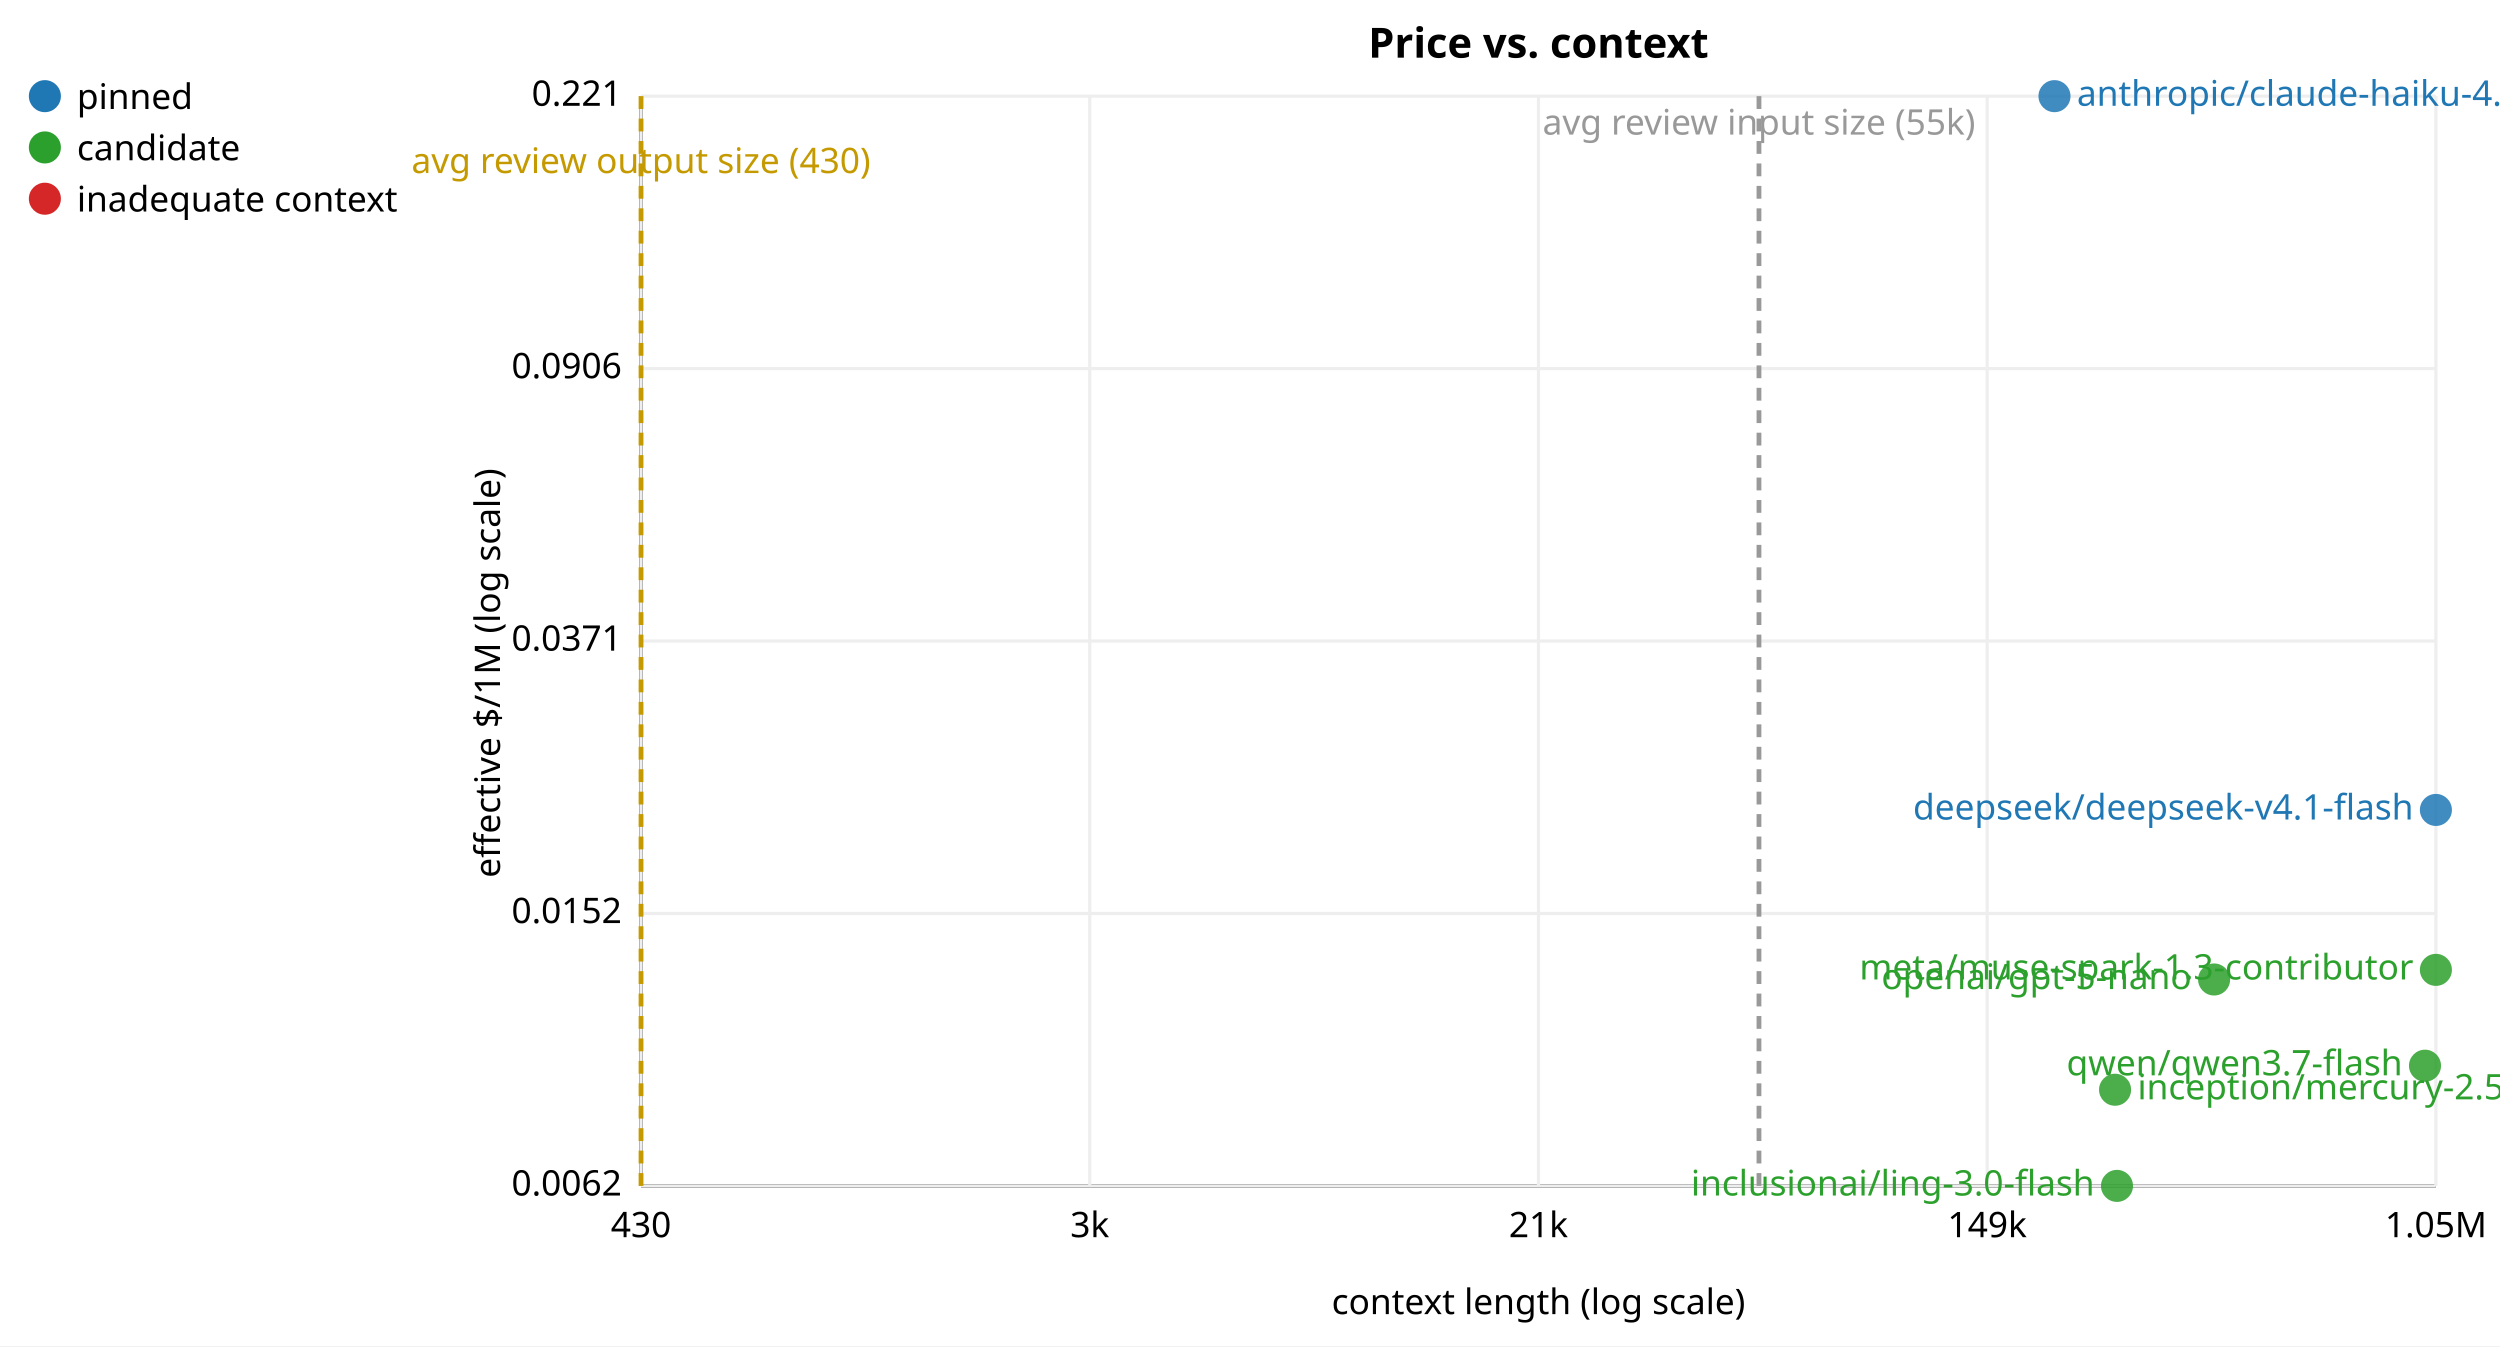
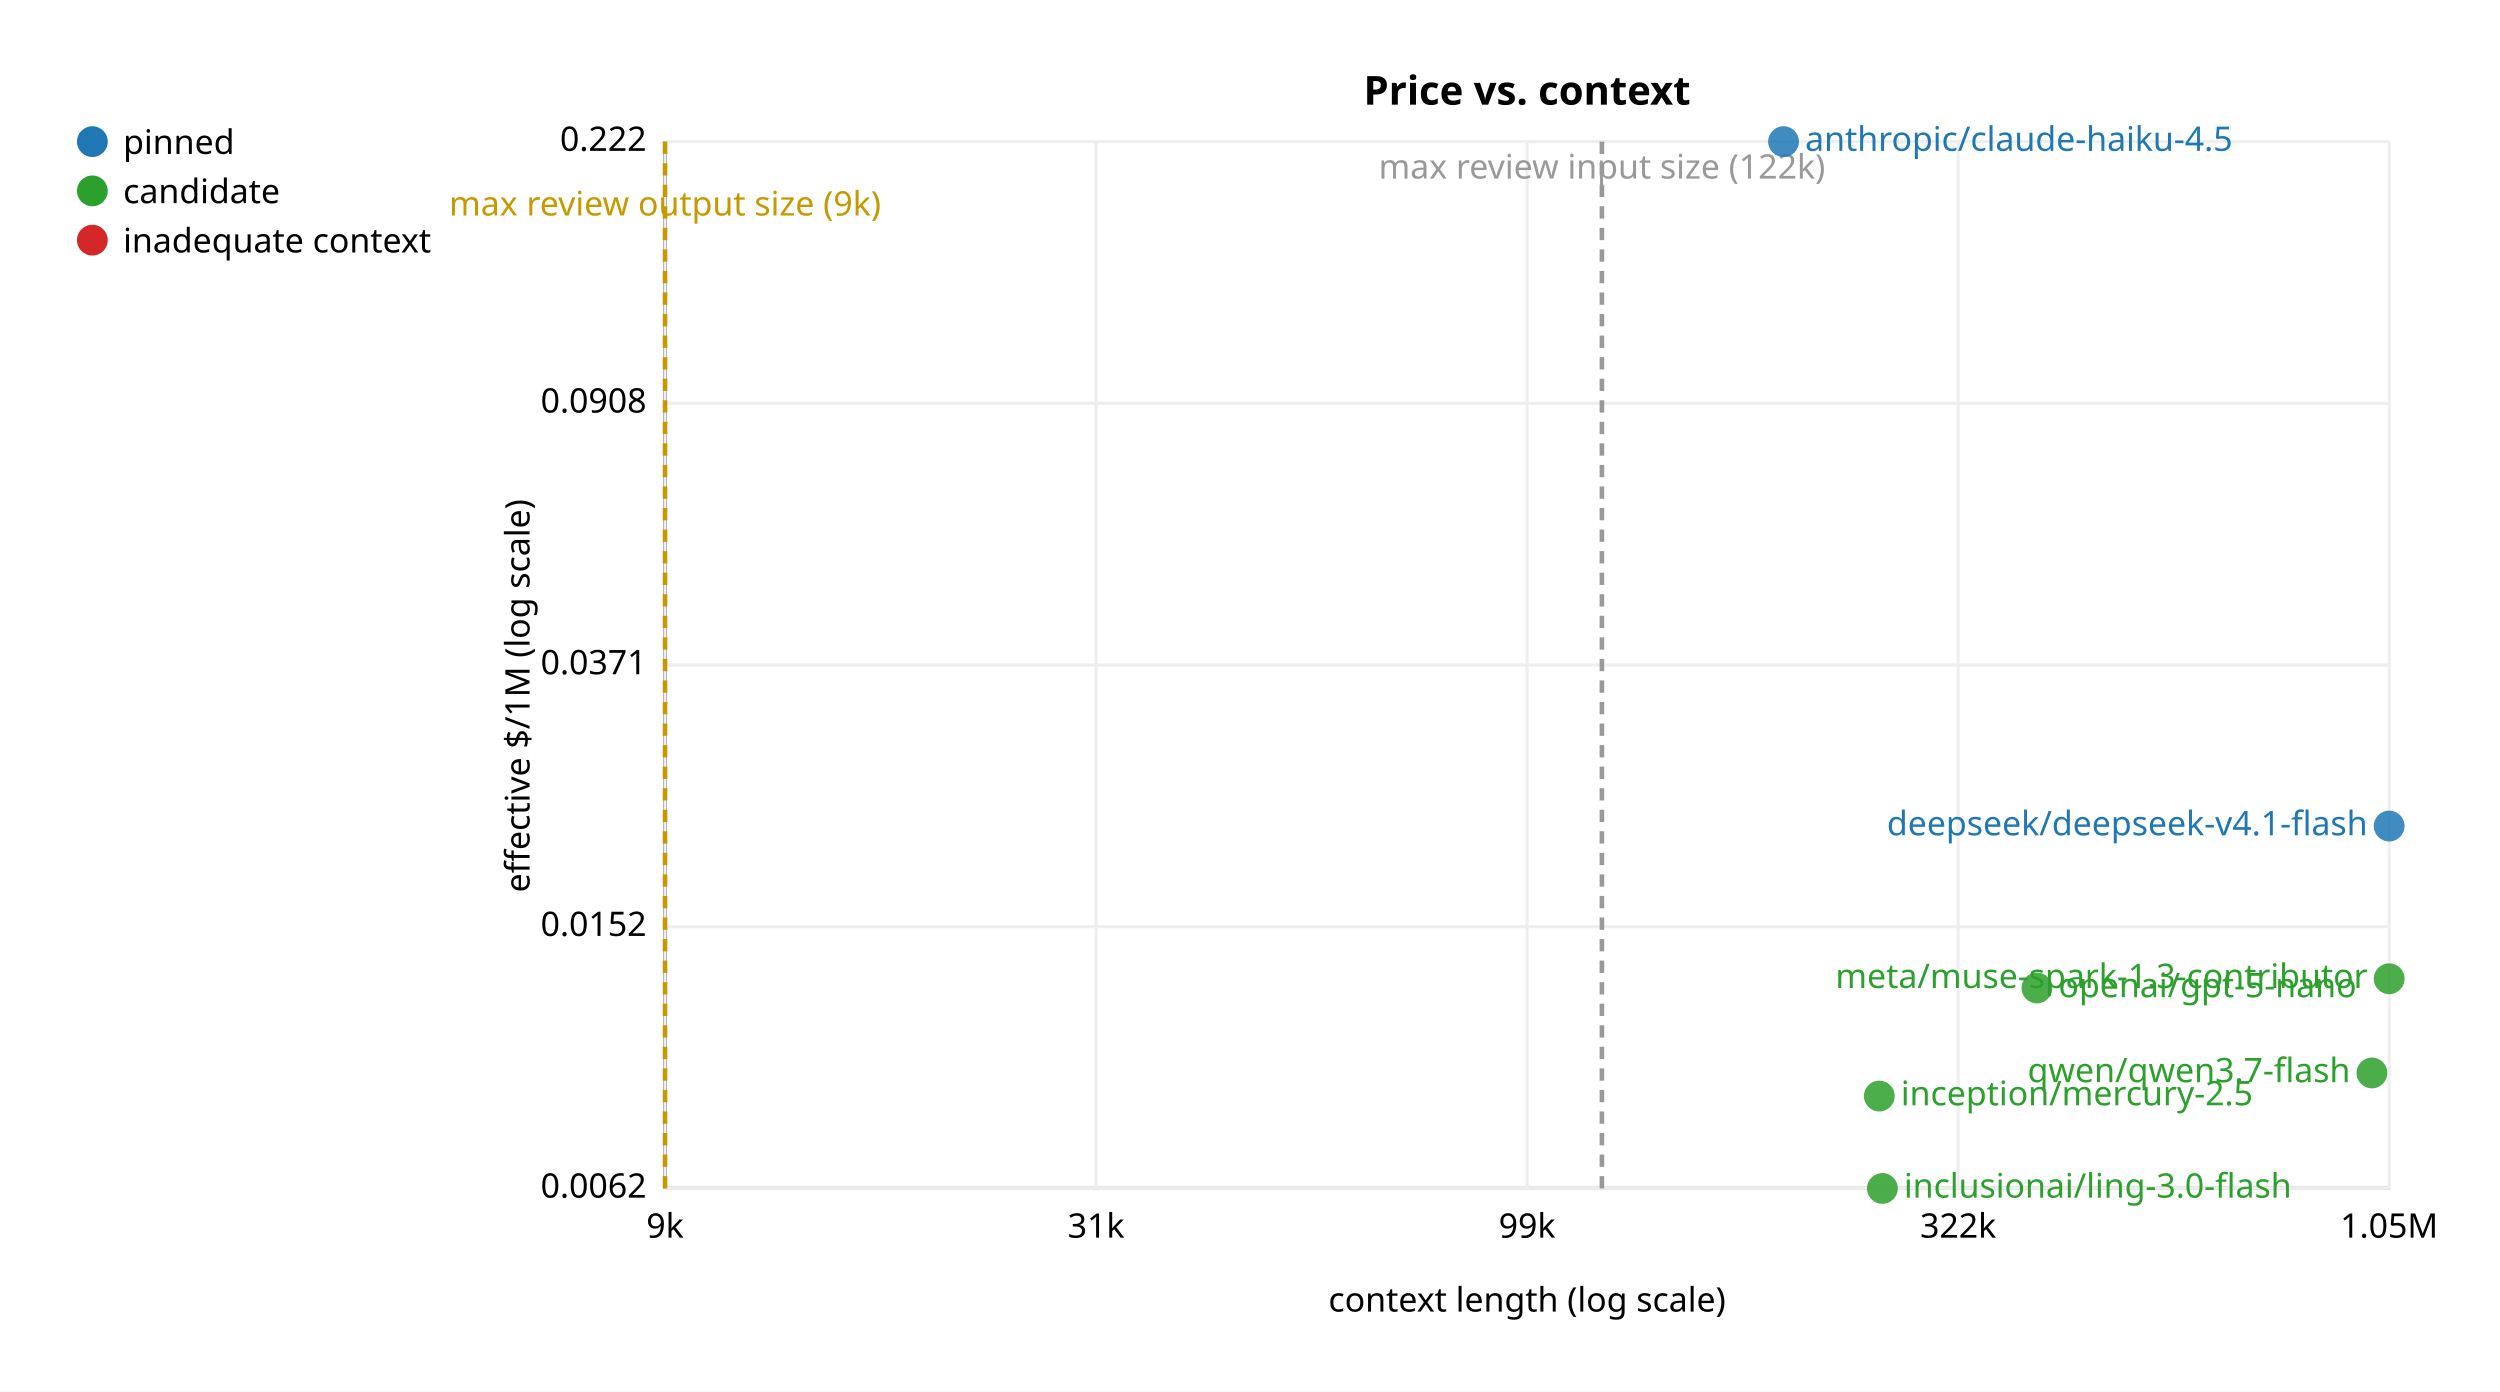
- <svg xmlns="http://www.w3.org/2000/svg" width="780" height="420" font-family="sans-serif" font-size="11">
-   <rect width="780" height="420" fill="white" />
-   <text x="480.0" y="18" text-anchor="middle" font-size="13" font-weight="bold">Price vs. context</text>
-   <line x1="200" y1="30" x2="200" y2="370" stroke="black" />
-   <line x1="200" y1="370" x2="760" y2="370" stroke="black" />
-   <text x="480.0" y="410" text-anchor="middle">context length (log scale)</text>
-   <text x="156" y="210.0" text-anchor="middle" transform="rotate(-90 156 210.0)">effective $/1M (log scale)</text>
-   <text x="194" y="373.0" text-anchor="end">0.0062</text>
-   <line x1="200" y1="370.0" x2="760" y2="370.0" stroke="#eee" />
-   <text x="194" y="288.0" text-anchor="end">0.0152</text>
-   <line x1="200" y1="285.0" x2="760" y2="285.0" stroke="#eee" />
-   <text x="194" y="203.0" text-anchor="end">0.0371</text>
-   <line x1="200" y1="200.0" x2="760" y2="200.0" stroke="#eee" />
-   <text x="194" y="118" text-anchor="end">0.0906</text>
-   <line x1="200" y1="115" x2="760" y2="115" stroke="#eee" />
-   <text x="194" y="33.0" text-anchor="end">0.221</text>
-   <line x1="200" y1="30.0" x2="760" y2="30.0" stroke="#eee" />
-   <text x="200.0" y="386" text-anchor="middle">430</text>
-   <line x1="200.0" y1="30" x2="200.0" y2="370" stroke="#eee" />
-   <text x="340.0" y="386" text-anchor="middle">3k</text>
-   <line x1="340.0" y1="30" x2="340.0" y2="370" stroke="#eee" />
-   <text x="480.0" y="386" text-anchor="middle">21k</text>
-   <line x1="480.0" y1="30" x2="480.0" y2="370" stroke="#eee" />
-   <text x="620.0" y="386" text-anchor="middle">149k</text>
-   <line x1="620.0" y1="30" x2="620.0" y2="370" stroke="#eee" />
-   <text x="760.0" y="386" text-anchor="middle">1.05M</text>
-   <line x1="760.0" y1="30" x2="760.0" y2="370" stroke="#eee" />
-   <line x1="548.8" y1="30" x2="548.8" y2="370" stroke="#999" stroke-width="1.5" stroke-dasharray="4,3" />
-   <text x="548.8" y="42" text-anchor="middle" fill="#999">avg review input size (55k)</text>
-   <line x1="200.0" y1="30" x2="200.0" y2="370" stroke="#c49a00" stroke-width="1.5" stroke-dasharray="4,3" />
-   <text x="200.0" y="54" text-anchor="middle" fill="#c49a00">avg review output size (430)</text>
-   <circle cx="760.0" cy="252.7" r="5" fill="#1f77b4" fill-opacity="0.85" />
-   <text x="753.0" y="255.7" text-anchor="end" fill="#1f77b4">deepseek/deepseek-v4.1-flash</text>
-   <circle cx="641.0" cy="30.0" r="5" fill="#1f77b4" fill-opacity="0.85" />
-   <text x="648.0" y="33.0" text-anchor="start" fill="#1f77b4">anthropic/claude-haiku-4.5</text>
-   <circle cx="660.5" cy="370.0" r="5" fill="#2ca02c" fill-opacity="0.85" />
-   <text x="653.5" y="373.0" text-anchor="end" fill="#2ca02c">inclusionai/ling-3.0-flash</text>
-   <circle cx="659.9" cy="340.0" r="5" fill="#2ca02c" fill-opacity="0.85" />
-   <text x="666.9" y="343.0" text-anchor="start" fill="#2ca02c">inception/mercury-2.5</text>
-   <circle cx="756.6" cy="332.5" r="5" fill="#2ca02c" fill-opacity="0.85" />
-   <text x="749.6" y="335.5" text-anchor="end" fill="#2ca02c">qwen/qwen3.7-flash</text>
-   <circle cx="690.8" cy="305.6" r="5" fill="#2ca02c" fill-opacity="0.85" />
-   <text x="683.8" y="308.6" text-anchor="end" fill="#2ca02c">openai/gpt-5-nano</text>
-   <circle cx="760.0" cy="302.6" r="5" fill="#2ca02c" fill-opacity="0.85" />
-   <text x="753.0" y="305.6" text-anchor="end" fill="#2ca02c">meta/muse-spark-1.3-contributor</text>
-   <circle cx="14" cy="30" r="5" fill="#1f77b4" />
-   <text x="24" y="34">pinned</text>
-   <circle cx="14" cy="46" r="5" fill="#2ca02c" />
-   <text x="24" y="50">candidate</text>
-   <circle cx="14" cy="62" r="5" fill="#d62728" />
-   <text x="24" y="66">inadequate context</text>
+ <svg xmlns="http://www.w3.org/2000/svg" width="812" height="452" font-family="sans-serif" font-size="11">
+   <rect width="812" height="452" fill="white" />
+   <g transform="translate(16 16)">
+     <text x="480.0" y="18" text-anchor="middle" font-size="13" font-weight="bold">Price vs. context</text>
+     <line x1="200" y1="30" x2="200" y2="370" stroke="black" />
+     <line x1="200" y1="370" x2="760" y2="370" stroke="black" />
+     <text x="480.0" y="410" text-anchor="middle">context length (log scale)</text>
+     <text x="156" y="210.0" text-anchor="middle" transform="rotate(-90 156 210.0)">effective $/1M (log scale)</text>
+     <text x="194" y="373.0" text-anchor="end">0.0062</text>
+     <line x1="200" y1="370.0" x2="760" y2="370.0" stroke="#eee" />
+     <text x="194" y="288.0" text-anchor="end">0.0152</text>
+     <line x1="200" y1="285.0" x2="760" y2="285.0" stroke="#eee" />
+     <text x="194" y="203.0" text-anchor="end">0.0371</text>
+     <line x1="200" y1="200.0" x2="760" y2="200.0" stroke="#eee" />
+     <text x="194" y="118" text-anchor="end">0.0908</text>
+     <line x1="200" y1="115" x2="760" y2="115" stroke="#eee" />
+     <text x="194" y="33.0" text-anchor="end">0.222</text>
+     <line x1="200" y1="30.0" x2="760" y2="30.0" stroke="#eee" />
+     <text x="200.0" y="386" text-anchor="middle">9k</text>
+     <line x1="200.0" y1="30" x2="200.0" y2="370" stroke="#eee" />
+     <text x="340.0" y="386" text-anchor="middle">31k</text>
+     <line x1="340.0" y1="30" x2="340.0" y2="370" stroke="#eee" />
+     <text x="480.0" y="386" text-anchor="middle">99k</text>
+     <line x1="480.0" y1="30" x2="480.0" y2="370" stroke="#eee" />
+     <text x="620.0" y="386" text-anchor="middle">322k</text>
+     <line x1="620.0" y1="30" x2="620.0" y2="370" stroke="#eee" />
+     <text x="760.0" y="386" text-anchor="middle">1.05M</text>
+     <line x1="760.0" y1="30" x2="760.0" y2="370" stroke="#eee" />
+     <line x1="504.3" y1="30" x2="504.3" y2="370" stroke="#999" stroke-width="1.5" stroke-dasharray="4,3" />
+     <text x="504.3" y="42" text-anchor="middle" fill="#999">max review input size (122k)</text>
+     <line x1="200.0" y1="30" x2="200.0" y2="370" stroke="#c49a00" stroke-width="1.5" stroke-dasharray="4,3" />
+     <text x="200.0" y="54" text-anchor="middle" fill="#c49a00">max review output size (9k)</text>
+     <circle cx="760.0" cy="252.3" r="5" fill="#1f77b4" fill-opacity="0.85" />
+     <text x="753.0" y="255.3" text-anchor="end" fill="#1f77b4">deepseek/deepseek-v4.1-flash</text>
+     <circle cx="563.3" cy="30.0" r="5" fill="#1f77b4" fill-opacity="0.85" />
+     <text x="570.3" y="33.0" text-anchor="start" fill="#1f77b4">anthropic/claude-haiku-4.5</text>
+     <circle cx="595.4" cy="370.0" r="5" fill="#2ca02c" fill-opacity="0.85" />
+     <text x="602.4" y="373.0" text-anchor="start" fill="#2ca02c">inclusionai/ling-3.0-flash</text>
+     <circle cx="594.4" cy="340.0" r="5" fill="#2ca02c" fill-opacity="0.85" />
+     <text x="601.4" y="343.0" text-anchor="start" fill="#2ca02c">inception/mercury-2.5</text>
+     <circle cx="754.4" cy="332.5" r="5" fill="#2ca02c" fill-opacity="0.85" />
+     <text x="747.4" y="335.5" text-anchor="end" fill="#2ca02c">qwen/qwen3.7-flash</text>
+     <circle cx="645.6" cy="304.9" r="5" fill="#2ca02c" fill-opacity="0.85" />
+     <text x="652.6" y="307.9" text-anchor="start" fill="#2ca02c">openai/gpt-5-nano</text>
+     <circle cx="760.0" cy="301.9" r="5" fill="#2ca02c" fill-opacity="0.85" />
+     <text x="753.0" y="304.9" text-anchor="end" fill="#2ca02c">meta/muse-spark-1.3-contributor</text>
+     <circle cx="14" cy="30" r="5" fill="#1f77b4" />
+     <text x="24" y="34">pinned</text>
+     <circle cx="14" cy="46" r="5" fill="#2ca02c" />
+     <text x="24" y="50">candidate</text>
+     <circle cx="14" cy="62" r="5" fill="#d62728" />
+     <text x="24" y="66">inadequate context</text>
+   </g>
</svg>
